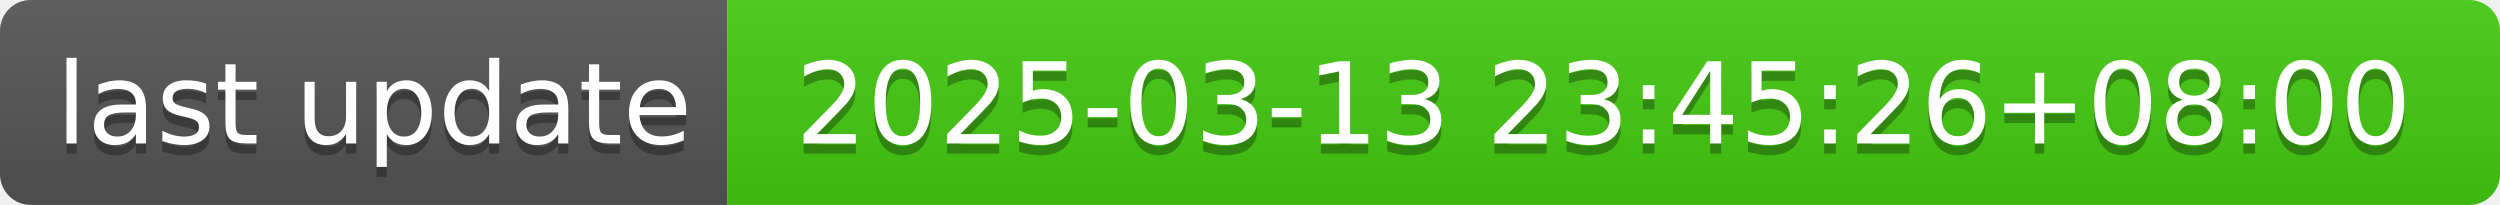
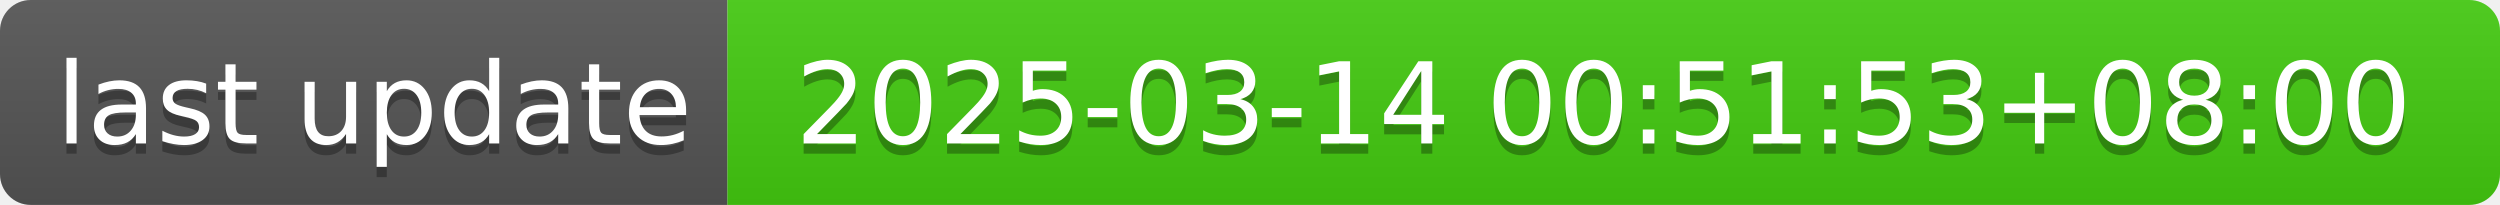
- <svg xmlns="http://www.w3.org/2000/svg" width="244" height="20" role="img" aria-label="last update: 2025-03-13 23:45:26+08:00">
+ <svg xmlns="http://www.w3.org/2000/svg" width="244" height="20" role="img" aria-label="last update: 2025-03-14 00:51:53+08:00">
  <linearGradient id="s" x2="0" y2="100%">
    <stop offset="0" stop-color="#bbb" stop-opacity=".1" />
    <stop offset="1" stop-opacity=".1" />
  </linearGradient>
  <clipPath id="r">
    <rect width="244" height="20" rx="3" fill="#fff" />
  </clipPath>
  <g clip-path="url(#r)">
    <rect width="71" height="20" fill="#555" />
    <rect x="71" width="173" height="20" fill="#4c1" />
    <rect width="244" height="20" fill="url(#s)" />
  </g>
  <g fill="#fff" text-anchor="middle" font-family="Verdana,Geneva,DejaVu Sans,sans-serif" text-rendering="geometricPrecision" font-size="110">
    <text aria-hidden="true" x="365" y="150" fill="#010101" fill-opacity=".3" transform="scale(.1)" textLength="610">last update</text>
    <text x="365" y="140" transform="scale(.1)" fill="#fff" textLength="610">last update</text>
-     <text aria-hidden="true" x="1565" y="150" fill="#010101" fill-opacity=".3" transform="scale(.1)" textLength="1630">2025-03-13 23:45:26+08:00</text>
-     <text x="1565" y="140" transform="scale(.1)" fill="#fff" textLength="1630">2025-03-13 23:45:26+08:00</text>
+     <text aria-hidden="true" x="1565" y="150" fill="#010101" fill-opacity=".3" transform="scale(.1)" textLength="1630">2025-03-14 00:51:53+08:00</text>
+     <text x="1565" y="140" transform="scale(.1)" fill="#fff" textLength="1630">2025-03-14 00:51:53+08:00</text>
  </g>
</svg>
